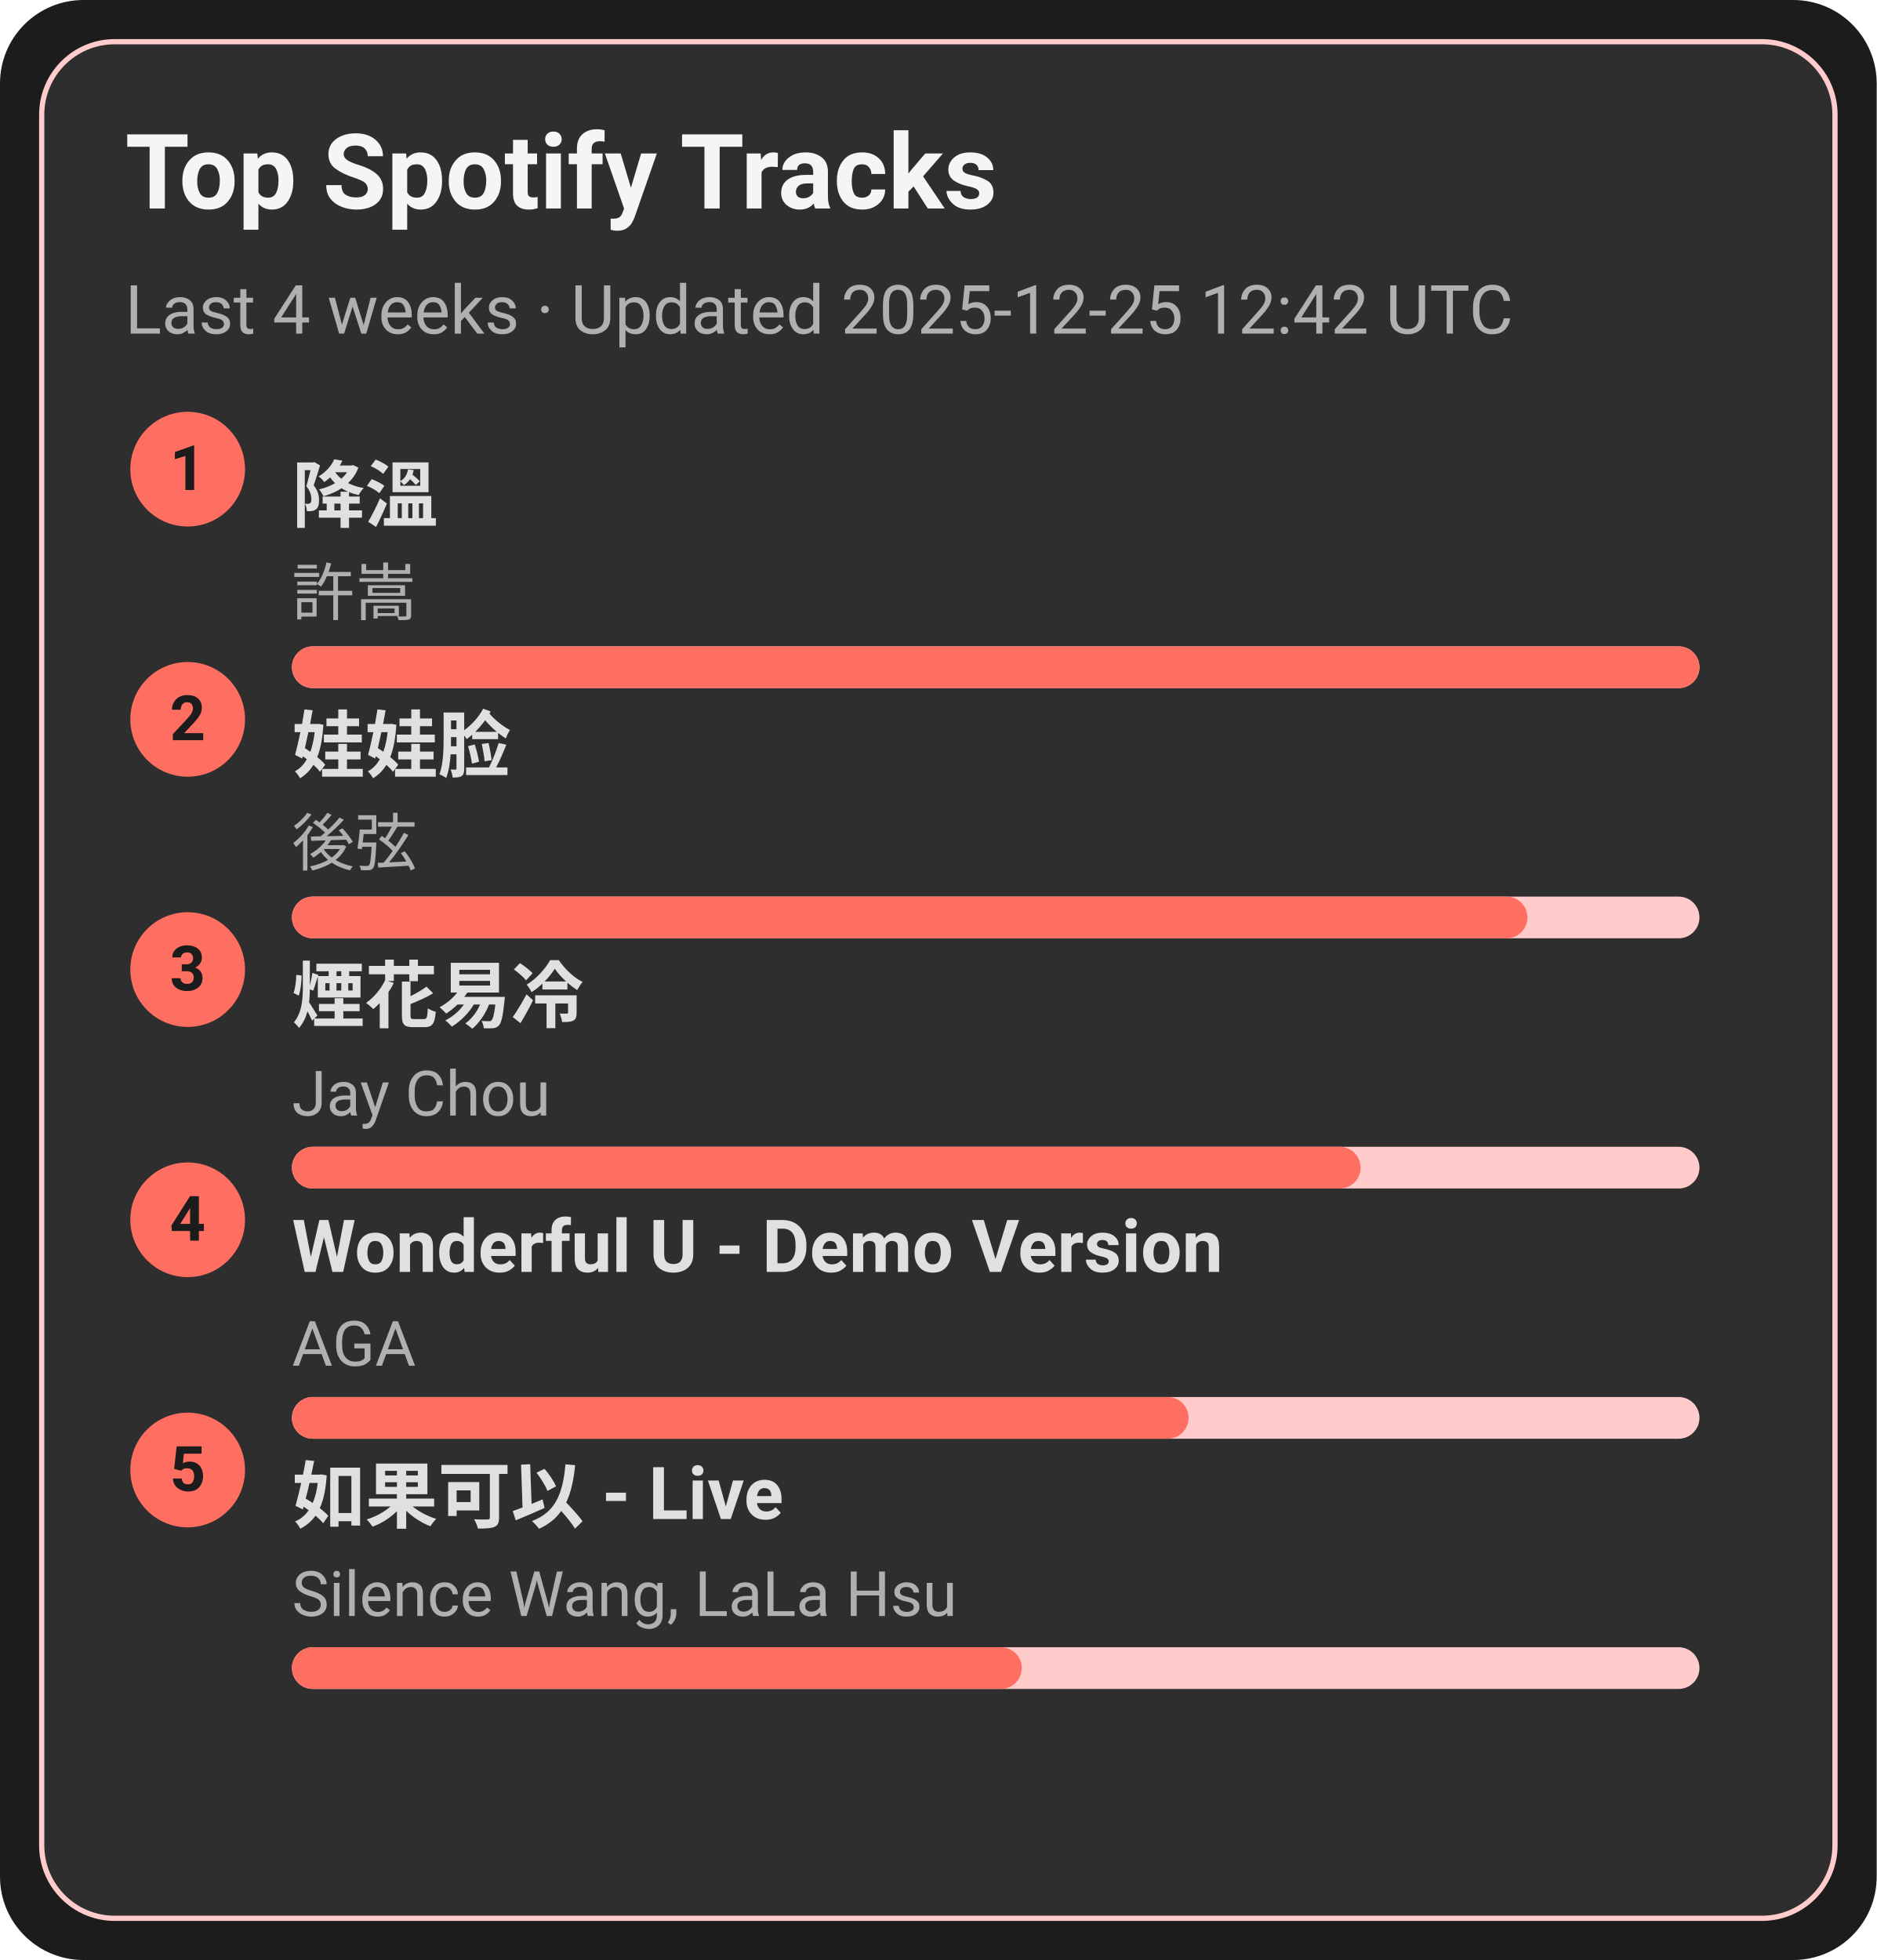
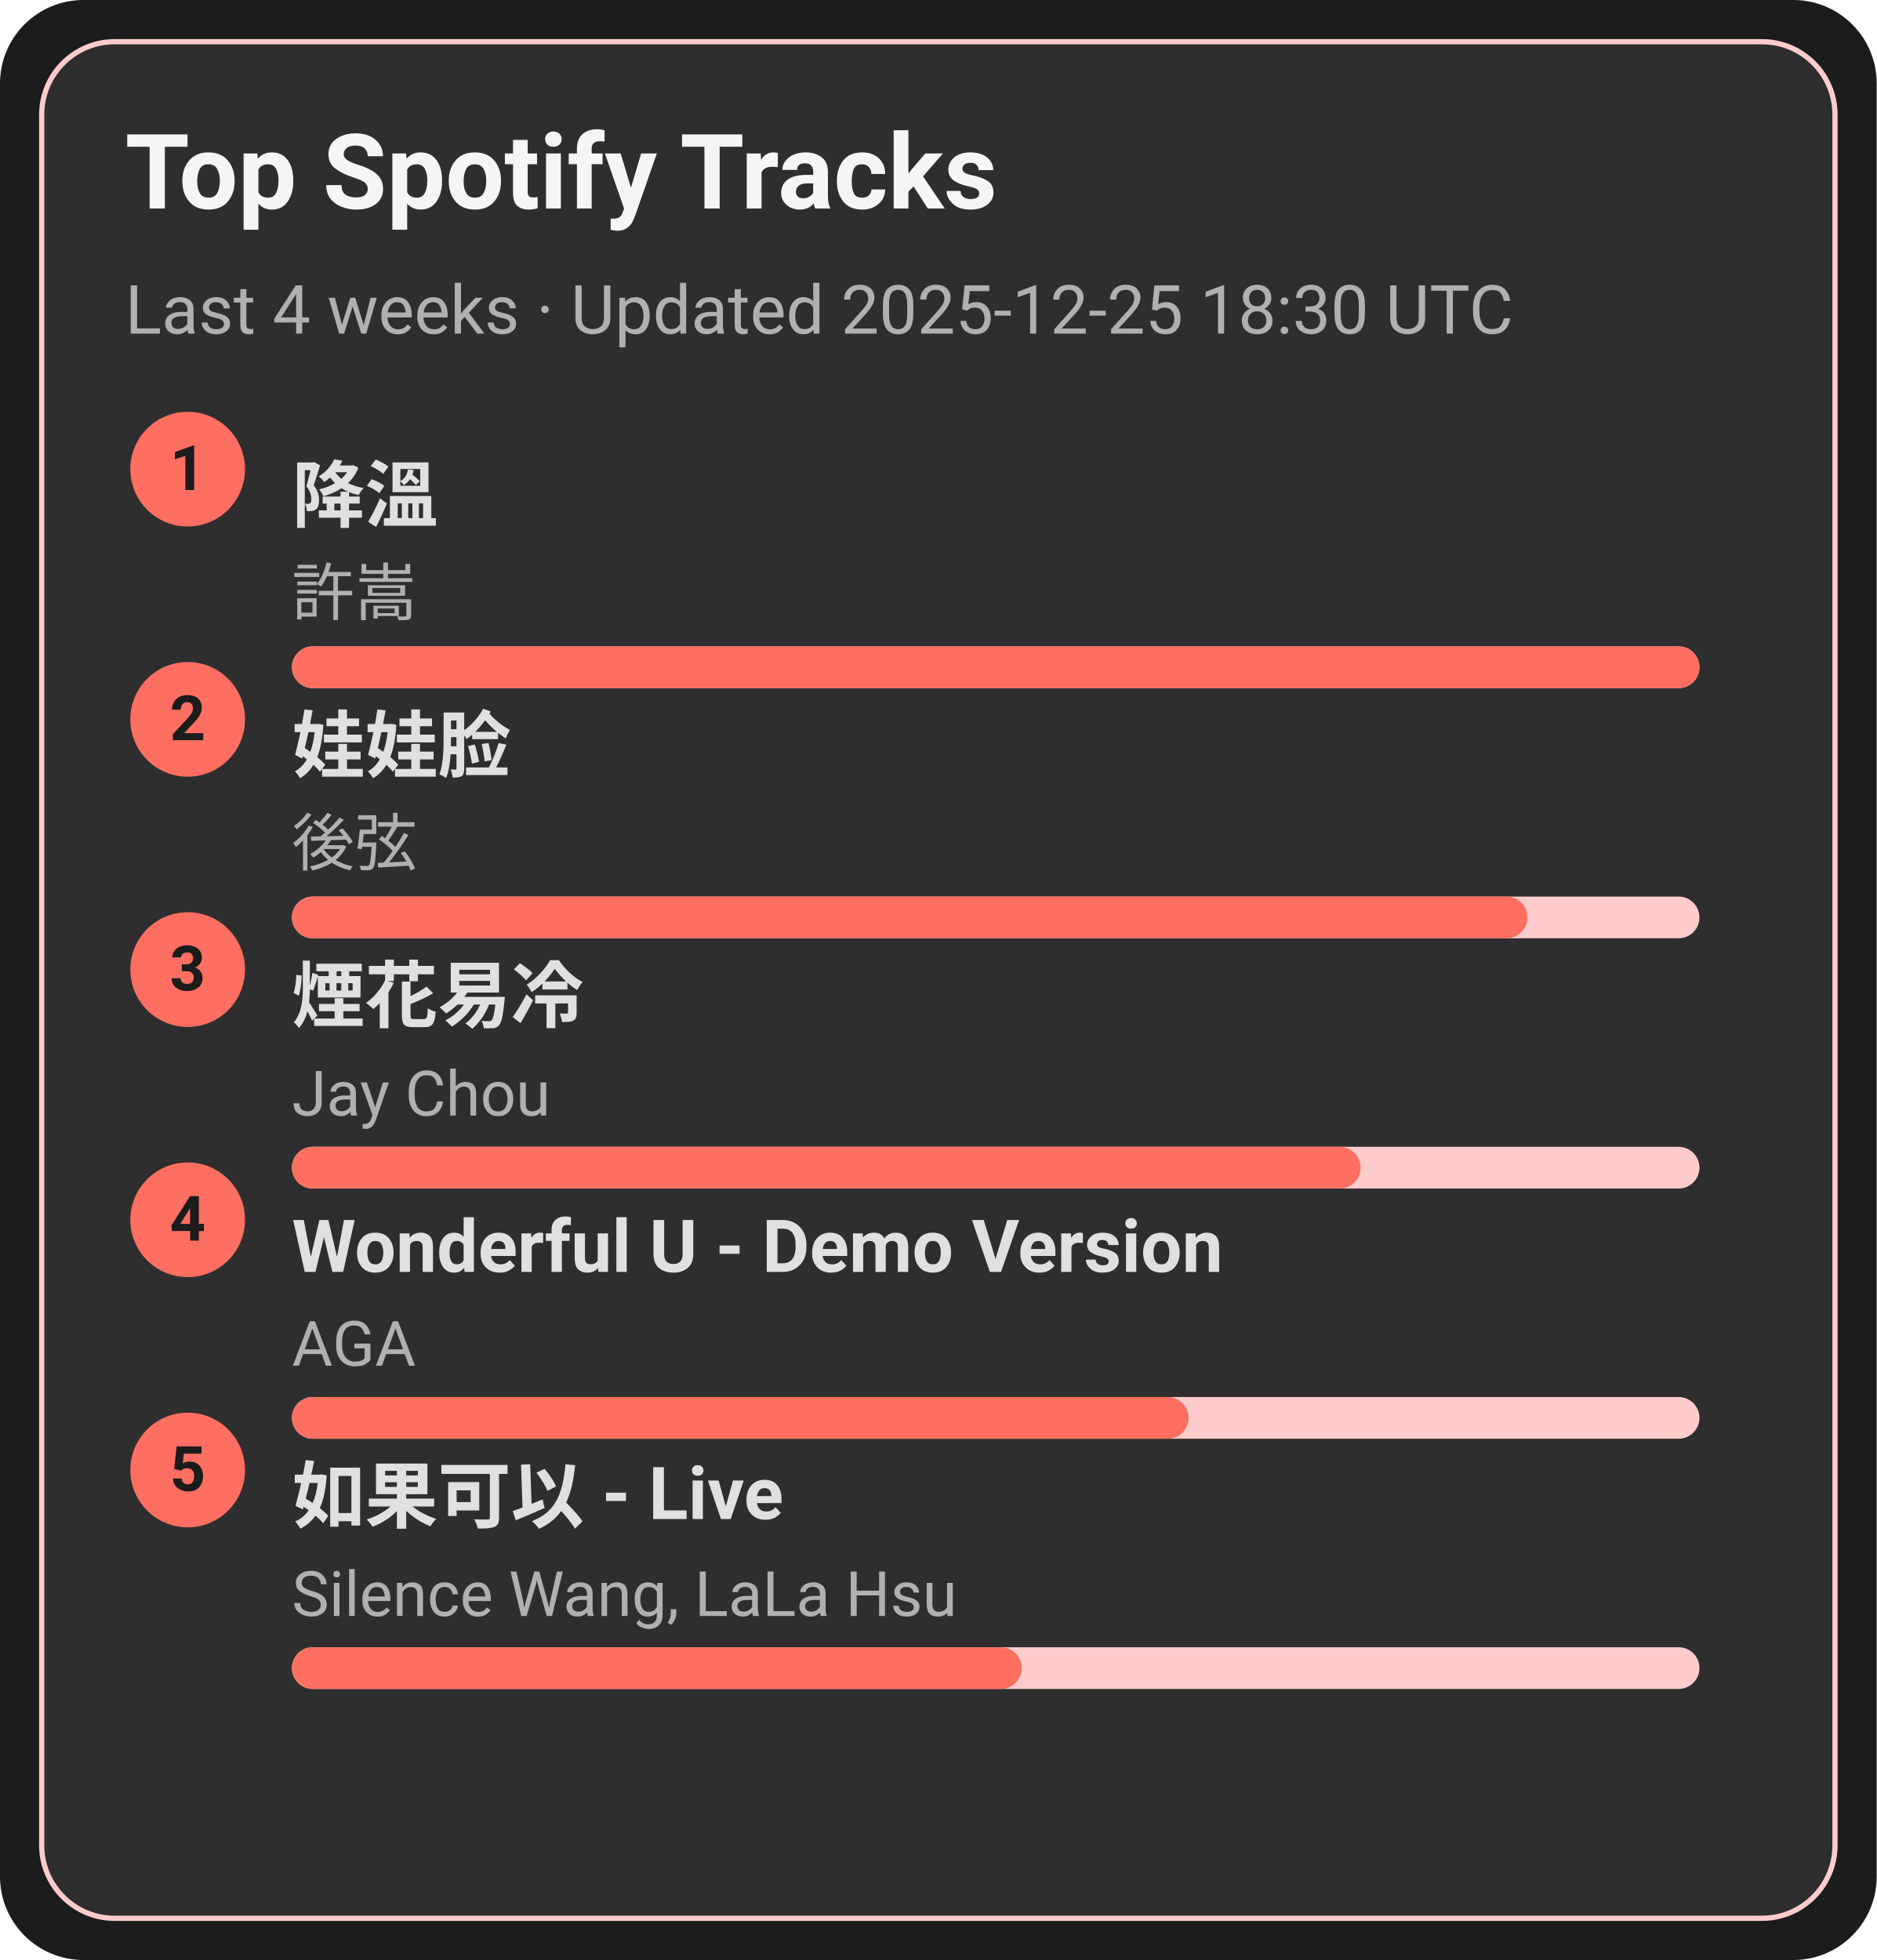
<svg xmlns="http://www.w3.org/2000/svg" width="360" height="376" viewBox="0 0 360 376">
  <style>text{font-family:-apple-system,BlinkMacSystemFont,Segoe UI,Roboto,Ubuntu,Helvetica Neue,Arial,Noto Sans,sans-serif}</style>
  <rect width="360" height="376" rx="16" fill="#1c1c1c" />
  <rect x="8" y="8" width="344" height="360" rx="14" fill="#2e2e2e" stroke="#ffcccb" />
  <text x="24" y="40" font-size="20" fill="#f5f5f5" font-weight="600">Top Spotify Tracks</text>
-   <text x="24" y="64" font-size="13" fill="#b0b0b0">Last 4 weeks · Updated 2025-12-25 12:42 UTC</text>
+   <text x="24" y="64" font-size="13" fill="#b0b0b0">Last 4 weeks · Updated 2025-12-25 18:30 UTC</text>
  <circle cx="36" cy="90" r="11" fill="#ff6f61" />
  <text x="36" y="94" text-anchor="middle" font-size="12" fill="#1c1c1c" font-weight="700">1</text>
  <a href="https://open.spotify.com/track/2q9uhrOfyOnBa3oWR1PfYT" target="_blank" rel="noopener noreferrer">
    <text x="56" y="100" font-size="14" fill="#e0e0e0" font-weight="600">降溫</text>
  </a>
  <text x="56" y="118" font-size="12" fill="#b0b0b0">許嵩</text>
  <rect x="56" y="124" width="270" height="8" rx="4" fill="#ffcccb" />
  <rect x="56" y="124" width="270" height="8" rx="4" fill="#ff6f61" />
  <circle cx="36" cy="138" r="11" fill="#ff6f61" />
  <text x="36" y="142" text-anchor="middle" font-size="12" fill="#1c1c1c" font-weight="700">2</text>
  <a href="https://open.spotify.com/track/08ouEICweFmqfgPJnRIQkE" target="_blank" rel="noopener noreferrer">
    <text x="56" y="148" font-size="14" fill="#e0e0e0" font-weight="600">娃娃脸</text>
  </a>
  <text x="56" y="166" font-size="12" fill="#b0b0b0">後弦</text>
  <rect x="56" y="172" width="270" height="8" rx="4" fill="#ffcccb" />
  <rect x="56" y="172" width="237" height="8" rx="4" fill="#ff6f61" />
  <circle cx="36" cy="186" r="11" fill="#ff6f61" />
  <text x="36" y="190" text-anchor="middle" font-size="12" fill="#1c1c1c" font-weight="700">3</text>
  <a href="https://open.spotify.com/track/24beWW0pQCJEF3IVSpIryu" target="_blank" rel="noopener noreferrer">
    <text x="56" y="196" font-size="14" fill="#e0e0e0" font-weight="600">煙花易冷</text>
  </a>
  <text x="56" y="214" font-size="12" fill="#b0b0b0">Jay Chou</text>
  <rect x="56" y="220" width="270" height="8" rx="4" fill="#ffcccb" />
  <rect x="56" y="220" width="205" height="8" rx="4" fill="#ff6f61" />
  <circle cx="36" cy="234" r="11" fill="#ff6f61" />
  <text x="36" y="238" text-anchor="middle" font-size="12" fill="#1c1c1c" font-weight="700">4</text>
  <a href="https://open.spotify.com/track/2eSNpIOFoi1Q8wxw6CycXJ" target="_blank" rel="noopener noreferrer">
    <text x="56" y="244" font-size="14" fill="#e0e0e0" font-weight="600">Wonderful U - Demo Version</text>
  </a>
  <text x="56" y="262" font-size="12" fill="#b0b0b0">AGA</text>
  <rect x="56" y="268" width="270" height="8" rx="4" fill="#ffcccb" />
  <rect x="56" y="268" width="172" height="8" rx="4" fill="#ff6f61" />
  <circle cx="36" cy="282" r="11" fill="#ff6f61" />
  <text x="36" y="286" text-anchor="middle" font-size="12" fill="#1c1c1c" font-weight="700">5</text>
  <a href="https://open.spotify.com/track/6IF65dJzfmPcX7jwDegwoo" target="_blank" rel="noopener noreferrer">
    <text x="56" y="292" font-size="14" fill="#e0e0e0" font-weight="600">如果可以 - Live</text>
  </a>
  <text x="56" y="310" font-size="12" fill="#b0b0b0">Silence Wang, LaLa Hsu</text>
  <rect x="56" y="316" width="270" height="8" rx="4" fill="#ffcccb" />
  <rect x="56" y="316" width="140" height="8" rx="4" fill="#ff6f61" />
</svg>
